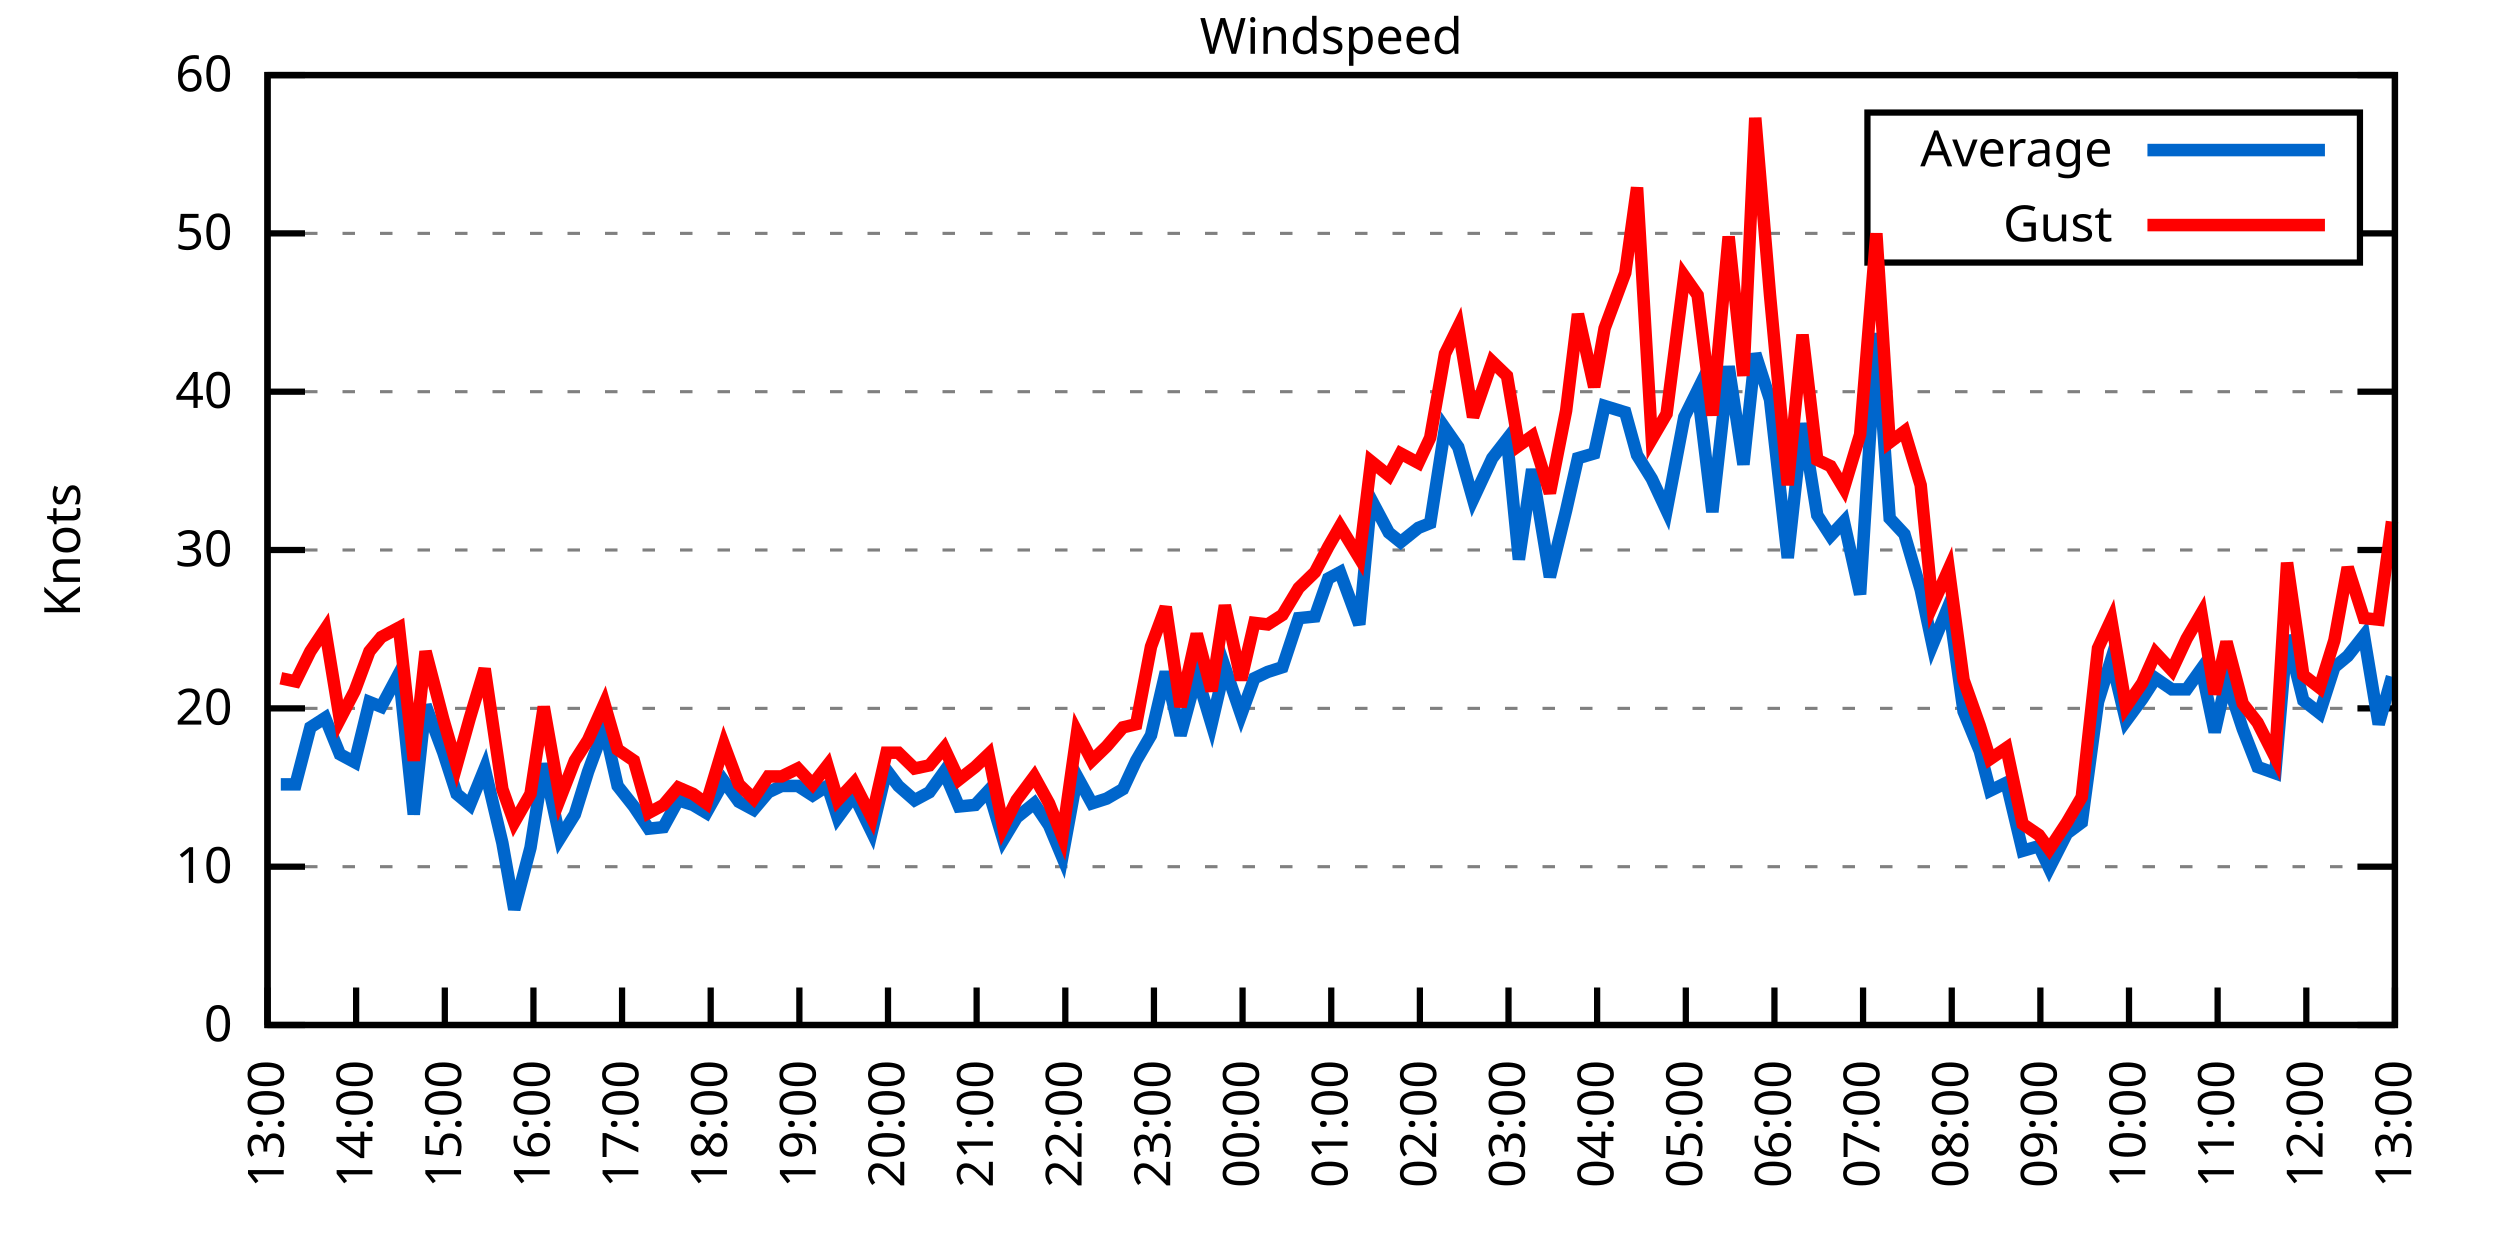
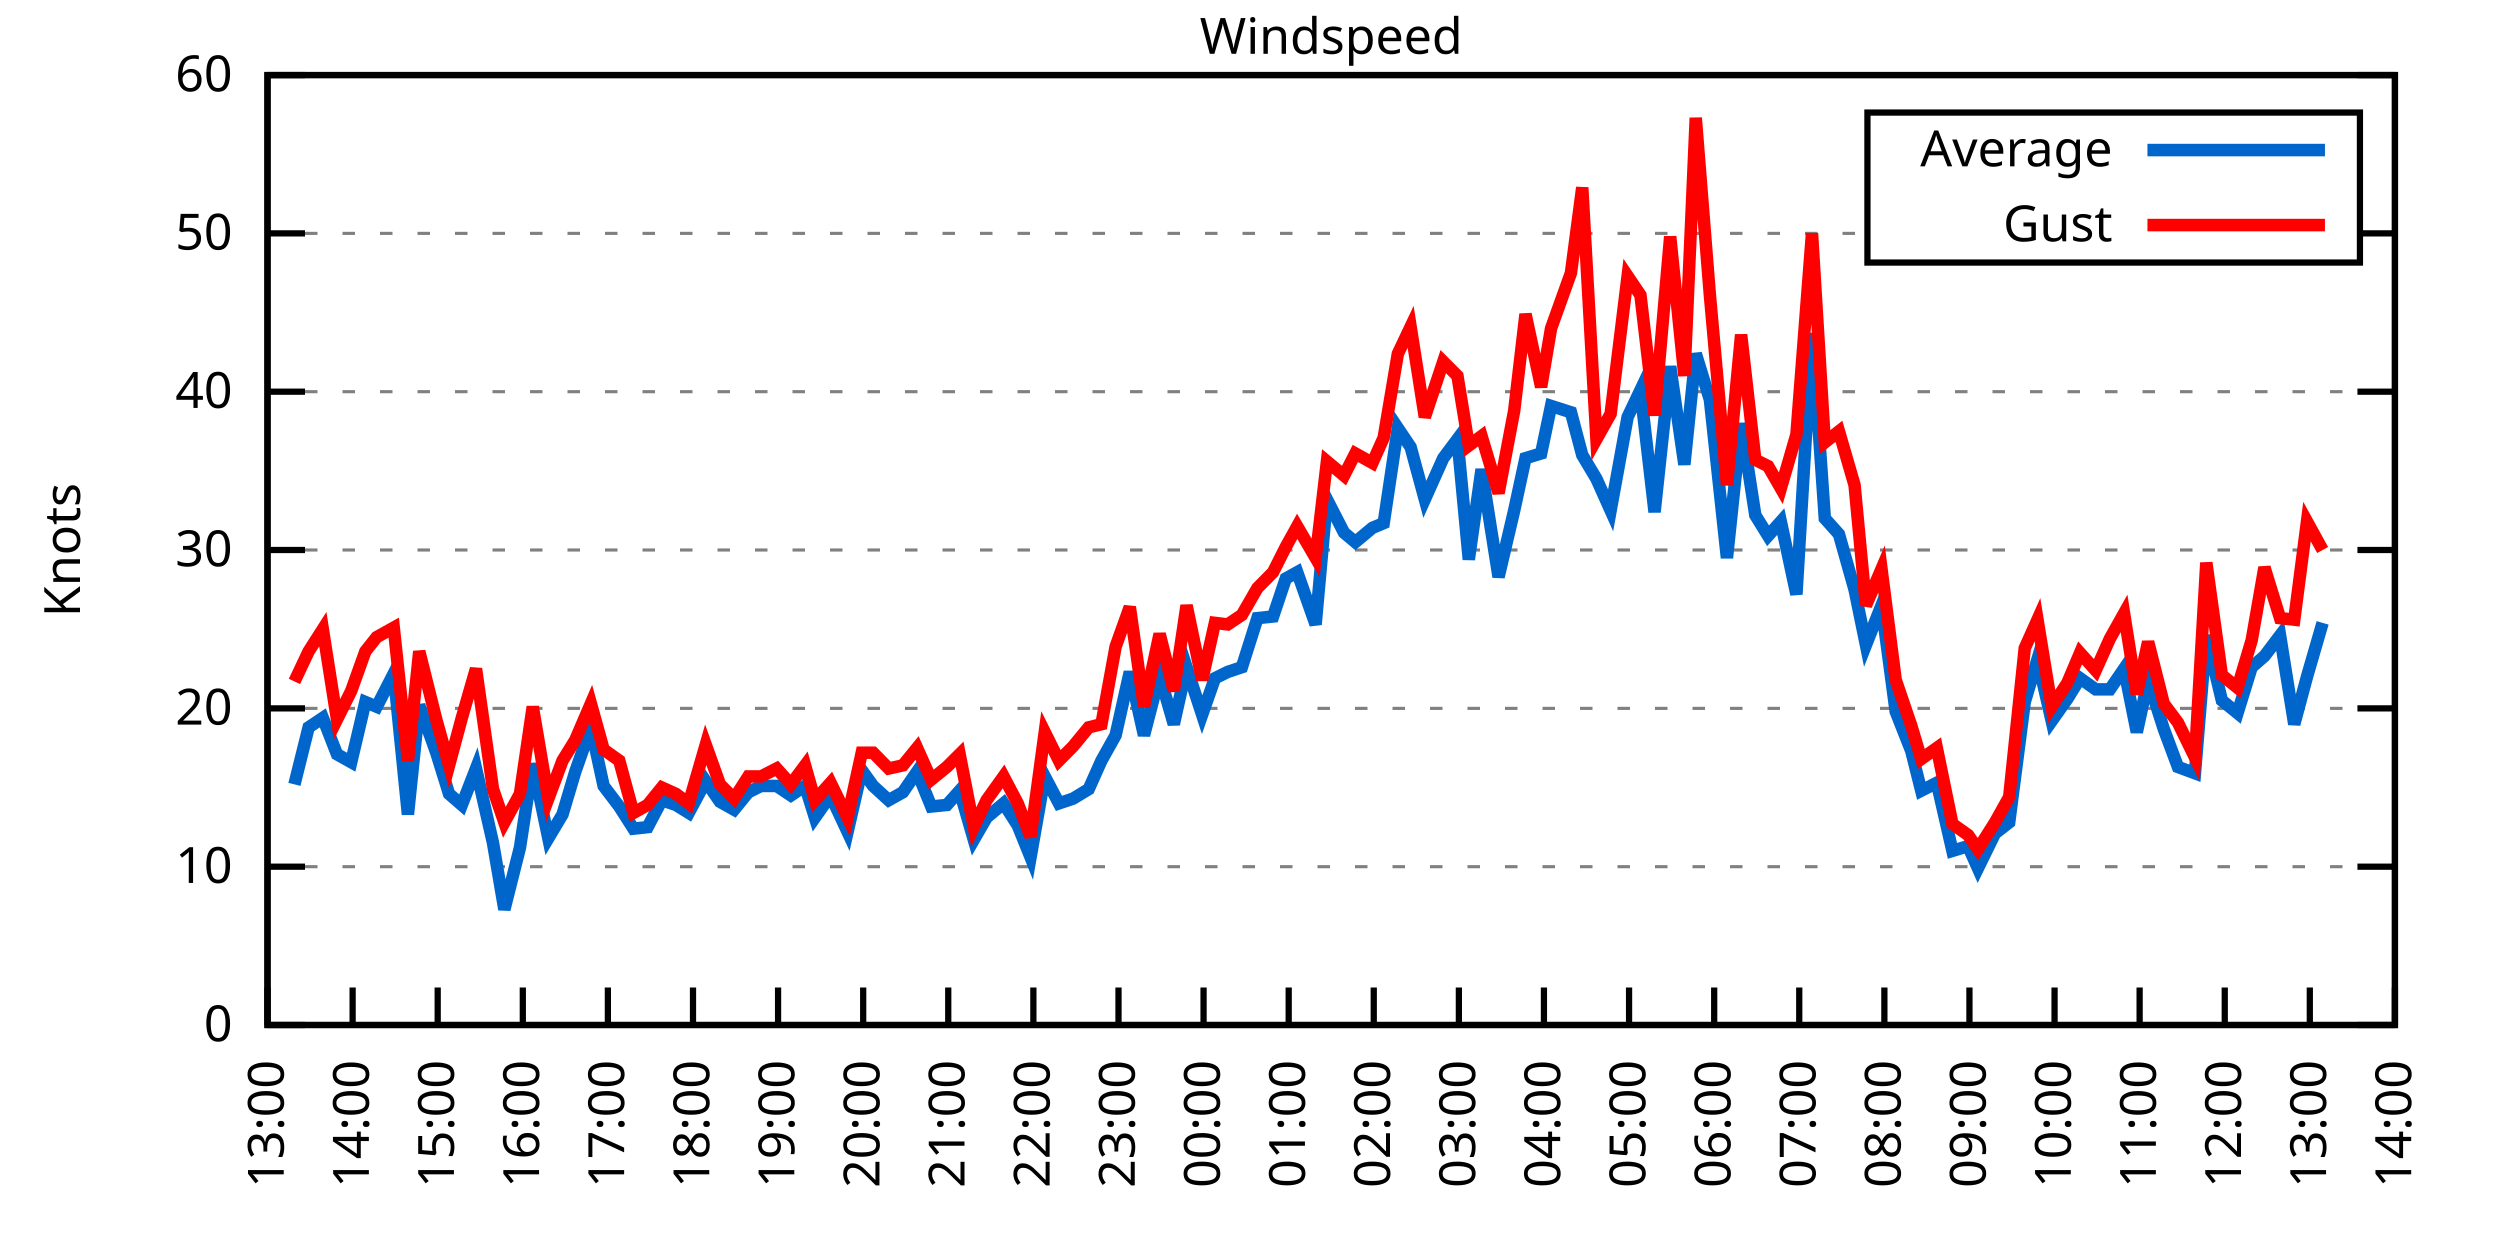
<svg xmlns="http://www.w3.org/2000/svg" xmlns:xlink="http://www.w3.org/1999/xlink" width="400" height="200" viewBox="0 0 400 200">
  <g id="gnuplot_canvas">
    <rect x="0" y="0" width="400" height="200" fill="none" />
    <defs>
      <circle id="gpDot" r="0.5" stroke-width="0.5" stroke="currentColor" />
      <path id="gpPt0" stroke-width="0.333" stroke="currentColor" d="M-1,0 h2 M0,-1 v2" />
      <path id="gpPt1" stroke-width="0.333" stroke="currentColor" d="M-1,-1 L1,1 M1,-1 L-1,1" />
      <path id="gpPt2" stroke-width="0.333" stroke="currentColor" d="M-1,0 L1,0 M0,-1 L0,1 M-1,-1 L1,1 M-1,1 L1,-1" />
      <rect id="gpPt3" stroke-width="0.333" stroke="currentColor" x="-1" y="-1" width="2" height="2" />
      <rect id="gpPt4" stroke-width="0.333" stroke="currentColor" fill="currentColor" x="-1" y="-1" width="2" height="2" />
      <circle id="gpPt5" stroke-width="0.333" stroke="currentColor" cx="0" cy="0" r="1" />
      <use xlink:href="#gpPt5" id="gpPt6" fill="currentColor" stroke="none" />
      <path id="gpPt7" stroke-width="0.333" stroke="currentColor" d="M0,-1.33 L-1.33,0.67 L1.33,0.67 z" />
      <use xlink:href="#gpPt7" id="gpPt8" fill="currentColor" stroke="none" />
      <use xlink:href="#gpPt7" id="gpPt9" stroke="currentColor" transform="rotate(180)" />
      <use xlink:href="#gpPt9" id="gpPt10" fill="currentColor" stroke="none" />
      <use xlink:href="#gpPt3" id="gpPt11" stroke="currentColor" transform="rotate(45)" />
      <use xlink:href="#gpPt11" id="gpPt12" fill="currentColor" stroke="none" />
      <path id="gpPt13" stroke-width="0.333" stroke="currentColor" d="M0,1.330 L1.265,0.411 L0.782,-1.067 L-0.782,-1.076 L-1.265,0.411 z" />
      <use xlink:href="#gpPt13" id="gpPt14" fill="currentColor" stroke="none" />
      <filter id="textbox" filterUnits="objectBoundingBox" x="0" y="0" height="1" width="1">
        <feFlood flood-color="white" flood-opacity="1" result="bgnd" />
        <feComposite in="SourceGraphic" in2="bgnd" operator="atop" />
      </filter>
      <filter id="greybox" filterUnits="objectBoundingBox" x="0" y="0" height="1" width="1">
        <feFlood flood-color="lightgrey" flood-opacity="1" result="grey" />
        <feComposite in="SourceGraphic" in2="grey" operator="atop" />
      </filter>
    </defs>
    <g fill="none" color="white" stroke="currentColor" stroke-width="1.00" stroke-linecap="butt" stroke-linejoin="miter">
</g>
    <g fill="none" color="black" stroke="currentColor" stroke-width="1.00" stroke-linecap="butt" stroke-linejoin="miter">
      <g stroke="none" shape-rendering="crispEdges">
        <polygon fill="rgb(255, 255, 255)" points="42.80,164.00 383.18,164.00 383.18,12.02 42.80,12.02 " />
      </g>
    </g>
    <g fill="none" color="black" stroke="currentColor" stroke-width="1.00" stroke-linecap="butt" stroke-linejoin="miter">
</g>
    <g fill="none" color="black" stroke="black" stroke-width="0.50" stroke-linecap="butt" stroke-linejoin="miter">
</g>
    <g fill="none" color="gray" stroke="currentColor" stroke-width="0.50" stroke-linecap="butt" stroke-linejoin="miter">
      <path stroke="gray" stroke-dasharray="2,4" class="gridline" d="M42.80,164.00 L383.19,164.00  " />
    </g>
    <g fill="none" color="gray" stroke="gray" stroke-width="1.00" stroke-linecap="butt" stroke-linejoin="miter">
</g>
    <g fill="none" color="black" stroke="currentColor" stroke-width="1.00" stroke-linecap="butt" stroke-linejoin="miter">
      <path stroke="black" d="M42.80,164.00 L48.80,164.00 M383.19,164.00 L377.19,164.00  " />
      <g transform="translate(37.20,166.60)" stroke="none" fill="black" font-family="Sans" font-size="8.00" text-anchor="end">
        <text>
          <tspan font-family="Sans"> 0</tspan>
        </text>
      </g>
    </g>
    <g fill="none" color="black" stroke="currentColor" stroke-width="1.00" stroke-linecap="butt" stroke-linejoin="miter">
</g>
    <g fill="none" color="black" stroke="black" stroke-width="0.50" stroke-linecap="butt" stroke-linejoin="miter">
</g>
    <g fill="none" color="gray" stroke="currentColor" stroke-width="0.50" stroke-linecap="butt" stroke-linejoin="miter">
      <path stroke="gray" stroke-dasharray="2,4" class="gridline" d="M42.80,138.67 L383.19,138.67  " />
    </g>
    <g fill="none" color="gray" stroke="gray" stroke-width="1.00" stroke-linecap="butt" stroke-linejoin="miter">
</g>
    <g fill="none" color="black" stroke="currentColor" stroke-width="1.00" stroke-linecap="butt" stroke-linejoin="miter">
      <path stroke="black" d="M42.80,138.67 L48.80,138.67 M383.19,138.67 L377.19,138.67  " />
      <g transform="translate(37.20,141.27)" stroke="none" fill="black" font-family="Sans" font-size="8.00" text-anchor="end">
        <text>
          <tspan font-family="Sans"> 10</tspan>
        </text>
      </g>
    </g>
    <g fill="none" color="black" stroke="currentColor" stroke-width="1.00" stroke-linecap="butt" stroke-linejoin="miter">
</g>
    <g fill="none" color="black" stroke="black" stroke-width="0.50" stroke-linecap="butt" stroke-linejoin="miter">
</g>
    <g fill="none" color="gray" stroke="currentColor" stroke-width="0.50" stroke-linecap="butt" stroke-linejoin="miter">
      <path stroke="gray" stroke-dasharray="2,4" class="gridline" d="M42.80,113.34 L383.19,113.34  " />
    </g>
    <g fill="none" color="gray" stroke="gray" stroke-width="1.00" stroke-linecap="butt" stroke-linejoin="miter">
</g>
    <g fill="none" color="black" stroke="currentColor" stroke-width="1.00" stroke-linecap="butt" stroke-linejoin="miter">
      <path stroke="black" d="M42.80,113.34 L48.80,113.34 M383.19,113.34 L377.19,113.34  " />
      <g transform="translate(37.20,115.94)" stroke="none" fill="black" font-family="Sans" font-size="8.00" text-anchor="end">
        <text>
          <tspan font-family="Sans"> 20</tspan>
        </text>
      </g>
    </g>
    <g fill="none" color="black" stroke="currentColor" stroke-width="1.00" stroke-linecap="butt" stroke-linejoin="miter">
</g>
    <g fill="none" color="black" stroke="black" stroke-width="0.50" stroke-linecap="butt" stroke-linejoin="miter">
</g>
    <g fill="none" color="gray" stroke="currentColor" stroke-width="0.50" stroke-linecap="butt" stroke-linejoin="miter">
      <path stroke="gray" stroke-dasharray="2,4" class="gridline" d="M42.80,88.00 L383.19,88.00  " />
    </g>
    <g fill="none" color="gray" stroke="gray" stroke-width="1.00" stroke-linecap="butt" stroke-linejoin="miter">
</g>
    <g fill="none" color="black" stroke="currentColor" stroke-width="1.00" stroke-linecap="butt" stroke-linejoin="miter">
      <path stroke="black" d="M42.80,88.00 L48.80,88.00 M383.19,88.00 L377.19,88.00  " />
      <g transform="translate(37.20,90.60)" stroke="none" fill="black" font-family="Sans" font-size="8.00" text-anchor="end">
        <text>
          <tspan font-family="Sans"> 30</tspan>
        </text>
      </g>
    </g>
    <g fill="none" color="black" stroke="currentColor" stroke-width="1.00" stroke-linecap="butt" stroke-linejoin="miter">
</g>
    <g fill="none" color="black" stroke="black" stroke-width="0.50" stroke-linecap="butt" stroke-linejoin="miter">
</g>
    <g fill="none" color="gray" stroke="currentColor" stroke-width="0.50" stroke-linecap="butt" stroke-linejoin="miter">
      <path stroke="gray" stroke-dasharray="2,4" class="gridline" d="M42.80,62.67 L383.19,62.67  " />
    </g>
    <g fill="none" color="gray" stroke="gray" stroke-width="1.00" stroke-linecap="butt" stroke-linejoin="miter">
</g>
    <g fill="none" color="black" stroke="currentColor" stroke-width="1.00" stroke-linecap="butt" stroke-linejoin="miter">
      <path stroke="black" d="M42.80,62.67 L48.80,62.67 M383.19,62.67 L377.19,62.67  " />
      <g transform="translate(37.20,65.27)" stroke="none" fill="black" font-family="Sans" font-size="8.00" text-anchor="end">
        <text>
          <tspan font-family="Sans"> 40</tspan>
        </text>
      </g>
    </g>
    <g fill="none" color="black" stroke="currentColor" stroke-width="1.00" stroke-linecap="butt" stroke-linejoin="miter">
</g>
    <g fill="none" color="black" stroke="black" stroke-width="0.50" stroke-linecap="butt" stroke-linejoin="miter">
</g>
    <g fill="none" color="gray" stroke="currentColor" stroke-width="0.50" stroke-linecap="butt" stroke-linejoin="miter">
      <path stroke="gray" stroke-dasharray="2,4" class="gridline" d="M42.80,37.34 L298.79,37.34 M377.59,37.34 L383.19,37.34  " />
    </g>
    <g fill="none" color="gray" stroke="gray" stroke-width="1.00" stroke-linecap="butt" stroke-linejoin="miter">
</g>
    <g fill="none" color="black" stroke="currentColor" stroke-width="1.00" stroke-linecap="butt" stroke-linejoin="miter">
      <path stroke="black" d="M42.80,37.34 L48.80,37.34 M383.19,37.34 L377.19,37.34  " />
      <g transform="translate(37.20,39.94)" stroke="none" fill="black" font-family="Sans" font-size="8.00" text-anchor="end">
        <text>
          <tspan font-family="Sans"> 50</tspan>
        </text>
      </g>
    </g>
    <g fill="none" color="black" stroke="currentColor" stroke-width="1.00" stroke-linecap="butt" stroke-linejoin="miter">
</g>
    <g fill="none" color="black" stroke="black" stroke-width="0.50" stroke-linecap="butt" stroke-linejoin="miter">
</g>
    <g fill="none" color="gray" stroke="currentColor" stroke-width="0.50" stroke-linecap="butt" stroke-linejoin="miter">
      <path stroke="gray" stroke-dasharray="2,4" class="gridline" d="M42.80,12.01 L383.19,12.01  " />
    </g>
    <g fill="none" color="gray" stroke="gray" stroke-width="1.00" stroke-linecap="butt" stroke-linejoin="miter">
</g>
    <g fill="none" color="black" stroke="currentColor" stroke-width="1.00" stroke-linecap="butt" stroke-linejoin="miter">
      <path stroke="black" d="M42.80,12.01 L48.80,12.01 M383.19,12.01 L377.19,12.01  " />
      <g transform="translate(37.20,14.61)" stroke="none" fill="black" font-family="Sans" font-size="8.00" text-anchor="end">
        <text>
          <tspan font-family="Sans"> 60</tspan>
        </text>
      </g>
    </g>
    <g fill="none" color="black" stroke="currentColor" stroke-width="1.00" stroke-linecap="butt" stroke-linejoin="miter">
      <path stroke="black" d="M42.80,164.00 L42.80,158.00  " />
      <g transform="translate(45.40,169.60) rotate(270.00)" stroke="none" fill="black" font-family="Sans" font-size="8.00" text-anchor="end">
        <text>
          <tspan font-family="Sans">13:00</tspan>
        </text>
      </g>
    </g>
    <g fill="none" color="black" stroke="currentColor" stroke-width="1.00" stroke-linecap="butt" stroke-linejoin="miter">
-       <path stroke="black" d="M56.98,164.00 L56.98,158.00  " />
-       <g transform="translate(59.58,169.60) rotate(270.00)" stroke="none" fill="black" font-family="Sans" font-size="8.00" text-anchor="end">
+       <path stroke="black" d="M56.42,164.00 L56.42,158.00  " />
+       <g transform="translate(59.02,169.60) rotate(270.00)" stroke="none" fill="black" font-family="Sans" font-size="8.00" text-anchor="end">
        <text>
          <tspan font-family="Sans">14:00</tspan>
        </text>
      </g>
    </g>
    <g fill="none" color="black" stroke="currentColor" stroke-width="1.00" stroke-linecap="butt" stroke-linejoin="miter">
-       <path stroke="black" d="M71.17,164.00 L71.17,158.00  " />
-       <g transform="translate(73.77,169.60) rotate(270.00)" stroke="none" fill="black" font-family="Sans" font-size="8.00" text-anchor="end">
+       <path stroke="black" d="M70.03,164.00 L70.03,158.00  " />
+       <g transform="translate(72.63,169.60) rotate(270.00)" stroke="none" fill="black" font-family="Sans" font-size="8.00" text-anchor="end">
        <text>
          <tspan font-family="Sans">15:00</tspan>
        </text>
      </g>
    </g>
    <g fill="none" color="black" stroke="currentColor" stroke-width="1.00" stroke-linecap="butt" stroke-linejoin="miter">
-       <path stroke="black" d="M85.35,164.00 L85.35,158.00  " />
-       <g transform="translate(87.95,169.60) rotate(270.00)" stroke="none" fill="black" font-family="Sans" font-size="8.00" text-anchor="end">
+       <path stroke="black" d="M83.65,164.00 L83.65,158.00  " />
+       <g transform="translate(86.25,169.60) rotate(270.00)" stroke="none" fill="black" font-family="Sans" font-size="8.00" text-anchor="end">
        <text>
          <tspan font-family="Sans">16:00</tspan>
        </text>
      </g>
    </g>
    <g fill="none" color="black" stroke="currentColor" stroke-width="1.00" stroke-linecap="butt" stroke-linejoin="miter">
-       <path stroke="black" d="M99.53,164.00 L99.53,158.00  " />
-       <g transform="translate(102.13,169.60) rotate(270.00)" stroke="none" fill="black" font-family="Sans" font-size="8.00" text-anchor="end">
+       <path stroke="black" d="M97.26,164.00 L97.26,158.00  " />
+       <g transform="translate(99.86,169.60) rotate(270.00)" stroke="none" fill="black" font-family="Sans" font-size="8.00" text-anchor="end">
        <text>
          <tspan font-family="Sans">17:00</tspan>
        </text>
      </g>
    </g>
    <g fill="none" color="black" stroke="currentColor" stroke-width="1.00" stroke-linecap="butt" stroke-linejoin="miter">
-       <path stroke="black" d="M113.71,164.00 L113.71,158.00  " />
-       <g transform="translate(116.31,169.60) rotate(270.00)" stroke="none" fill="black" font-family="Sans" font-size="8.00" text-anchor="end">
+       <path stroke="black" d="M110.88,164.00 L110.88,158.00  " />
+       <g transform="translate(113.48,169.60) rotate(270.00)" stroke="none" fill="black" font-family="Sans" font-size="8.00" text-anchor="end">
        <text>
          <tspan font-family="Sans">18:00</tspan>
        </text>
      </g>
    </g>
    <g fill="none" color="black" stroke="currentColor" stroke-width="1.00" stroke-linecap="butt" stroke-linejoin="miter">
-       <path stroke="black" d="M127.90,164.00 L127.90,158.00  " />
-       <g transform="translate(130.50,169.60) rotate(270.00)" stroke="none" fill="black" font-family="Sans" font-size="8.00" text-anchor="end">
+       <path stroke="black" d="M124.49,164.00 L124.49,158.00  " />
+       <g transform="translate(127.09,169.60) rotate(270.00)" stroke="none" fill="black" font-family="Sans" font-size="8.00" text-anchor="end">
        <text>
          <tspan font-family="Sans">19:00</tspan>
        </text>
      </g>
    </g>
    <g fill="none" color="black" stroke="currentColor" stroke-width="1.00" stroke-linecap="butt" stroke-linejoin="miter">
-       <path stroke="black" d="M142.08,164.00 L142.08,158.00  " />
-       <g transform="translate(144.68,169.60) rotate(270.00)" stroke="none" fill="black" font-family="Sans" font-size="8.00" text-anchor="end">
+       <path stroke="black" d="M138.11,164.00 L138.11,158.00  " />
+       <g transform="translate(140.71,169.60) rotate(270.00)" stroke="none" fill="black" font-family="Sans" font-size="8.00" text-anchor="end">
        <text>
          <tspan font-family="Sans">20:00</tspan>
        </text>
      </g>
    </g>
    <g fill="none" color="black" stroke="currentColor" stroke-width="1.00" stroke-linecap="butt" stroke-linejoin="miter">
-       <path stroke="black" d="M156.26,164.00 L156.26,158.00  " />
-       <g transform="translate(158.86,169.60) rotate(270.00)" stroke="none" fill="black" font-family="Sans" font-size="8.00" text-anchor="end">
+       <path stroke="black" d="M151.72,164.00 L151.72,158.00  " />
+       <g transform="translate(154.32,169.60) rotate(270.00)" stroke="none" fill="black" font-family="Sans" font-size="8.00" text-anchor="end">
        <text>
          <tspan font-family="Sans">21:00</tspan>
        </text>
      </g>
    </g>
    <g fill="none" color="black" stroke="currentColor" stroke-width="1.00" stroke-linecap="butt" stroke-linejoin="miter">
-       <path stroke="black" d="M170.45,164.00 L170.45,158.00  " />
-       <g transform="translate(173.05,169.60) rotate(270.00)" stroke="none" fill="black" font-family="Sans" font-size="8.00" text-anchor="end">
+       <path stroke="black" d="M165.34,164.00 L165.34,158.00  " />
+       <g transform="translate(167.94,169.60) rotate(270.00)" stroke="none" fill="black" font-family="Sans" font-size="8.00" text-anchor="end">
        <text>
          <tspan font-family="Sans">22:00</tspan>
        </text>
      </g>
    </g>
    <g fill="none" color="black" stroke="currentColor" stroke-width="1.00" stroke-linecap="butt" stroke-linejoin="miter">
-       <path stroke="black" d="M184.63,164.00 L184.63,158.00  " />
-       <g transform="translate(187.23,169.60) rotate(270.00)" stroke="none" fill="black" font-family="Sans" font-size="8.00" text-anchor="end">
+       <path stroke="black" d="M178.96,164.00 L178.96,158.00  " />
+       <g transform="translate(181.56,169.60) rotate(270.00)" stroke="none" fill="black" font-family="Sans" font-size="8.00" text-anchor="end">
        <text>
          <tspan font-family="Sans">23:00</tspan>
        </text>
      </g>
    </g>
    <g fill="none" color="black" stroke="currentColor" stroke-width="1.00" stroke-linecap="butt" stroke-linejoin="miter">
-       <path stroke="black" d="M198.81,164.00 L198.81,158.00  " />
-       <g transform="translate(201.41,169.60) rotate(270.00)" stroke="none" fill="black" font-family="Sans" font-size="8.00" text-anchor="end">
+       <path stroke="black" d="M192.57,164.00 L192.57,158.00  " />
+       <g transform="translate(195.17,169.60) rotate(270.00)" stroke="none" fill="black" font-family="Sans" font-size="8.00" text-anchor="end">
        <text>
          <tspan font-family="Sans">00:00</tspan>
        </text>
      </g>
    </g>
    <g fill="none" color="black" stroke="currentColor" stroke-width="1.00" stroke-linecap="butt" stroke-linejoin="miter">
-       <path stroke="black" d="M213.00,164.00 L213.00,158.00  " />
-       <g transform="translate(215.60,169.60) rotate(270.00)" stroke="none" fill="black" font-family="Sans" font-size="8.00" text-anchor="end">
+       <path stroke="black" d="M206.19,164.00 L206.19,158.00  " />
+       <g transform="translate(208.79,169.60) rotate(270.00)" stroke="none" fill="black" font-family="Sans" font-size="8.00" text-anchor="end">
        <text>
          <tspan font-family="Sans">01:00</tspan>
        </text>
      </g>
    </g>
    <g fill="none" color="black" stroke="currentColor" stroke-width="1.00" stroke-linecap="butt" stroke-linejoin="miter">
-       <path stroke="black" d="M227.18,164.00 L227.18,158.00  " />
-       <g transform="translate(229.78,169.60) rotate(270.00)" stroke="none" fill="black" font-family="Sans" font-size="8.00" text-anchor="end">
+       <path stroke="black" d="M219.80,164.00 L219.80,158.00  " />
+       <g transform="translate(222.40,169.60) rotate(270.00)" stroke="none" fill="black" font-family="Sans" font-size="8.00" text-anchor="end">
        <text>
          <tspan font-family="Sans">02:00</tspan>
        </text>
      </g>
    </g>
    <g fill="none" color="black" stroke="currentColor" stroke-width="1.00" stroke-linecap="butt" stroke-linejoin="miter">
-       <path stroke="black" d="M241.36,164.00 L241.36,158.00  " />
-       <g transform="translate(243.96,169.60) rotate(270.00)" stroke="none" fill="black" font-family="Sans" font-size="8.00" text-anchor="end">
+       <path stroke="black" d="M233.42,164.00 L233.42,158.00  " />
+       <g transform="translate(236.02,169.60) rotate(270.00)" stroke="none" fill="black" font-family="Sans" font-size="8.00" text-anchor="end">
        <text>
          <tspan font-family="Sans">03:00</tspan>
        </text>
      </g>
    </g>
    <g fill="none" color="black" stroke="currentColor" stroke-width="1.00" stroke-linecap="butt" stroke-linejoin="miter">
-       <path stroke="black" d="M255.54,164.00 L255.54,158.00  " />
-       <g transform="translate(258.14,169.60) rotate(270.00)" stroke="none" fill="black" font-family="Sans" font-size="8.00" text-anchor="end">
+       <path stroke="black" d="M247.03,164.00 L247.03,158.00  " />
+       <g transform="translate(249.63,169.60) rotate(270.00)" stroke="none" fill="black" font-family="Sans" font-size="8.00" text-anchor="end">
        <text>
          <tspan font-family="Sans">04:00</tspan>
        </text>
      </g>
    </g>
    <g fill="none" color="black" stroke="currentColor" stroke-width="1.00" stroke-linecap="butt" stroke-linejoin="miter">
-       <path stroke="black" d="M269.73,164.00 L269.73,158.00  " />
-       <g transform="translate(272.33,169.60) rotate(270.00)" stroke="none" fill="black" font-family="Sans" font-size="8.00" text-anchor="end">
+       <path stroke="black" d="M260.65,164.00 L260.65,158.00  " />
+       <g transform="translate(263.25,169.60) rotate(270.00)" stroke="none" fill="black" font-family="Sans" font-size="8.00" text-anchor="end">
        <text>
          <tspan font-family="Sans">05:00</tspan>
        </text>
      </g>
    </g>
    <g fill="none" color="black" stroke="currentColor" stroke-width="1.00" stroke-linecap="butt" stroke-linejoin="miter">
-       <path stroke="black" d="M283.91,164.00 L283.91,158.00  " />
-       <g transform="translate(286.51,169.60) rotate(270.00)" stroke="none" fill="black" font-family="Sans" font-size="8.00" text-anchor="end">
+       <path stroke="black" d="M274.27,164.00 L274.27,158.00  " />
+       <g transform="translate(276.87,169.60) rotate(270.00)" stroke="none" fill="black" font-family="Sans" font-size="8.00" text-anchor="end">
        <text>
          <tspan font-family="Sans">06:00</tspan>
        </text>
      </g>
    </g>
    <g fill="none" color="black" stroke="currentColor" stroke-width="1.00" stroke-linecap="butt" stroke-linejoin="miter">
-       <path stroke="black" d="M298.09,164.00 L298.09,158.00  " />
-       <g transform="translate(300.69,169.60) rotate(270.00)" stroke="none" fill="black" font-family="Sans" font-size="8.00" text-anchor="end">
+       <path stroke="black" d="M287.88,164.00 L287.88,158.00  " />
+       <g transform="translate(290.48,169.60) rotate(270.00)" stroke="none" fill="black" font-family="Sans" font-size="8.00" text-anchor="end">
        <text>
          <tspan font-family="Sans">07:00</tspan>
        </text>
      </g>
    </g>
    <g fill="none" color="black" stroke="currentColor" stroke-width="1.00" stroke-linecap="butt" stroke-linejoin="miter">
-       <path stroke="black" d="M312.28,164.00 L312.28,158.00  " />
-       <g transform="translate(314.88,169.60) rotate(270.00)" stroke="none" fill="black" font-family="Sans" font-size="8.00" text-anchor="end">
+       <path stroke="black" d="M301.50,164.00 L301.50,158.00  " />
+       <g transform="translate(304.10,169.60) rotate(270.00)" stroke="none" fill="black" font-family="Sans" font-size="8.00" text-anchor="end">
        <text>
          <tspan font-family="Sans">08:00</tspan>
        </text>
      </g>
    </g>
    <g fill="none" color="black" stroke="currentColor" stroke-width="1.00" stroke-linecap="butt" stroke-linejoin="miter">
-       <path stroke="black" d="M326.46,164.00 L326.46,158.00  " />
-       <g transform="translate(329.06,169.60) rotate(270.00)" stroke="none" fill="black" font-family="Sans" font-size="8.00" text-anchor="end">
+       <path stroke="black" d="M315.11,164.00 L315.11,158.00  " />
+       <g transform="translate(317.71,169.60) rotate(270.00)" stroke="none" fill="black" font-family="Sans" font-size="8.00" text-anchor="end">
        <text>
          <tspan font-family="Sans">09:00</tspan>
        </text>
      </g>
    </g>
    <g fill="none" color="black" stroke="currentColor" stroke-width="1.00" stroke-linecap="butt" stroke-linejoin="miter">
-       <path stroke="black" d="M340.64,164.00 L340.64,158.00  " />
-       <g transform="translate(343.24,169.60) rotate(270.00)" stroke="none" fill="black" font-family="Sans" font-size="8.00" text-anchor="end">
+       <path stroke="black" d="M328.73,164.00 L328.73,158.00  " />
+       <g transform="translate(331.33,169.60) rotate(270.00)" stroke="none" fill="black" font-family="Sans" font-size="8.00" text-anchor="end">
        <text>
          <tspan font-family="Sans">10:00</tspan>
        </text>
      </g>
    </g>
    <g fill="none" color="black" stroke="currentColor" stroke-width="1.00" stroke-linecap="butt" stroke-linejoin="miter">
-       <path stroke="black" d="M354.82,164.00 L354.82,158.00  " />
-       <g transform="translate(357.42,169.60) rotate(270.00)" stroke="none" fill="black" font-family="Sans" font-size="8.00" text-anchor="end">
+       <path stroke="black" d="M342.34,164.00 L342.34,158.00  " />
+       <g transform="translate(344.94,169.60) rotate(270.00)" stroke="none" fill="black" font-family="Sans" font-size="8.00" text-anchor="end">
        <text>
          <tspan font-family="Sans">11:00</tspan>
        </text>
      </g>
    </g>
    <g fill="none" color="black" stroke="currentColor" stroke-width="1.00" stroke-linecap="butt" stroke-linejoin="miter">
-       <path stroke="black" d="M369.01,164.00 L369.01,158.00  " />
-       <g transform="translate(371.61,169.60) rotate(270.00)" stroke="none" fill="black" font-family="Sans" font-size="8.00" text-anchor="end">
+       <path stroke="black" d="M355.96,164.00 L355.96,158.00  " />
+       <g transform="translate(358.56,169.60) rotate(270.00)" stroke="none" fill="black" font-family="Sans" font-size="8.00" text-anchor="end">
        <text>
          <tspan font-family="Sans">12:00</tspan>
+         </text>
+       </g>
+     </g>
+     <g fill="none" color="black" stroke="currentColor" stroke-width="1.00" stroke-linecap="butt" stroke-linejoin="miter">
+       <path stroke="black" d="M369.57,164.00 L369.57,158.00  " />
+       <g transform="translate(372.17,169.60) rotate(270.00)" stroke="none" fill="black" font-family="Sans" font-size="8.00" text-anchor="end">
+         <text>
+           <tspan font-family="Sans">13:00</tspan>
        </text>
      </g>
    </g>
    <g fill="none" color="black" stroke="currentColor" stroke-width="1.00" stroke-linecap="butt" stroke-linejoin="miter">
      <path stroke="black" d="M383.19,164.00 L383.19,158.00  " />
      <g transform="translate(385.79,169.60) rotate(270.00)" stroke="none" fill="black" font-family="Sans" font-size="8.00" text-anchor="end">
        <text>
-           <tspan font-family="Sans">13:00</tspan>
+           <tspan font-family="Sans">14:00</tspan>
        </text>
      </g>
    </g>
    <g fill="none" color="black" stroke="currentColor" stroke-width="1.00" stroke-linecap="butt" stroke-linejoin="miter">
</g>
    <g fill="none" color="black" stroke="currentColor" stroke-width="1.00" stroke-linecap="butt" stroke-linejoin="miter">
      <path stroke="black" d="M42.80,12.01 L42.80,164.00 L383.19,164.00 L383.19,12.01 L42.80,12.01 Z  " />
    </g>
    <g fill="none" color="black" stroke="currentColor" stroke-width="1.00" stroke-linecap="butt" stroke-linejoin="miter">
</g>
    <g fill="none" color="black" stroke="currentColor" stroke-width="1.00" stroke-linecap="butt" stroke-linejoin="miter">
      <path stroke="black" d="M298.79,42.01 L298.79,18.01 L377.59,18.01 L377.59,42.01 L298.79,42.01 Z  " />
    </g>
    <g id="Windspeed_plot_1">
      <g fill="none" color="white" stroke="black" stroke-width="2.00" stroke-linecap="butt" stroke-linejoin="miter">
</g>
      <g fill="none" color="black" stroke="currentColor" stroke-width="2.00" stroke-linecap="butt" stroke-linejoin="miter">
        <g transform="translate(337.99,26.61)" stroke="none" fill="black" font-family="Sans" font-size="8.00" text-anchor="end">
          <text>
            <tspan font-family="Sans">Average</tspan>
          </text>
        </g>
      </g>
      <g fill="none" color="black" stroke="currentColor" stroke-width="2.00" stroke-linecap="butt" stroke-linejoin="miter">
-         <path stroke="rgb(  0, 102, 204)" d="M343.59,24.01 L371.99,24.01 M44.93,125.50 L47.29,125.50 L49.66,116.38 L52.02,114.86 L54.38,120.68 L56.75,121.95   L59.11,112.32 L61.00,113.08 L63.84,107.76 L66.20,130.31 L68.09,112.83 L70.93,120.43 L73.06,127.02 L75.18,128.79   L77.55,122.96 L80.38,134.87 L82.28,145.51 L84.88,135.63 L87.00,122.20 L89.60,134.11 L91.97,130.31 L94.09,123.47   L96.70,116.38 L98.82,125.75 L101.42,129.04 L103.79,132.59 L106.15,132.34 L108.51,128.03 L110.88,128.79 L113.01,130.06   L115.84,124.99 L118.21,128.28 L120.57,129.55 L122.93,126.76 L125.06,125.75 L127.66,125.75 L130.02,127.27 L132.39,125.75   L134.04,130.82 L136.64,127.27 L139.48,133.10 L141.84,123.22 L143.74,125.75 L146.34,128.03 L148.70,126.76 L151.06,123.47   L153.43,129.04 L156.03,128.79 L158.15,126.51 L160.52,134.36 L162.65,130.82 L165.48,128.54 L167.85,132.08 L169.97,137.15   L172.34,124.23 L174.70,128.54 L177.06,127.78 L179.67,126.26 L181.79,121.70 L184.16,117.64 L186.52,107.51 L188.88,117.64   L191.48,108.02 L193.85,115.87 L195.98,106.75 L198.58,114.35 L200.70,108.52 L202.83,107.51 L205.19,106.75 L207.79,98.90   L210.39,98.64 L212.52,92.56 L214.41,91.55 L217.49,99.91 L219.38,79.90 L222.21,85.22 L224.10,86.74 L226.94,84.46   L228.83,83.70 L231.20,68.50 L233.32,71.54 L235.69,79.90 L238.76,73.31 L241.12,70.27 L243.02,89.52 L245.14,75.09   L247.98,92.31 L250.58,81.67 L252.47,73.31 L255.07,72.55 L256.73,64.95 L260.04,65.97 L261.93,72.81 L264.29,76.61   L266.65,81.67 L269.49,66.73 L271.62,62.42 L273.98,81.93 L276.58,58.62 L278.95,74.33 L280.84,56.59 L283.20,63.94   L286.04,89.27 L288.40,67.74 L290.76,82.43 L292.89,85.73 L295.02,83.45 L297.62,95.10 L300.22,53.30 L302.35,82.94   L304.71,85.47 L307.31,94.34 L309.20,103.20 L311.80,96.87 L314.17,113.84 L316.77,120.18 L318.42,126.51 L321.02,125.24   L323.62,136.14 L326.22,135.38 L327.88,138.92 L330.71,133.35 L333.08,131.58 L335.68,112.32 L337.80,105.48 L340.17,115.36   L342.77,111.82 L344.90,108.52 L347.50,110.30 L349.86,110.30 L352.22,107.00 L354.35,117.14 L356.24,108.78 L358.84,116.63   L361.21,122.71 L364.04,123.72 L365.93,101.68 L368.53,112.07 L371.13,114.10 L373.50,106.75 L375.63,104.98 L378.23,101.68   L380.59,115.87 L382.72,108.27  " />
+         <path stroke="rgb(  0, 102, 204)" d="M343.59,24.01 L371.99,24.01 M47.11,125.50 L49.38,116.38 L51.65,114.86 L53.92,120.68 L56.19,121.95 L58.46,112.32   L60.27,113.08 L63.00,107.76 L65.27,130.31 L67.08,112.83 L69.80,120.43 L71.85,127.02 L73.89,128.79 L76.16,122.96   L78.88,134.87 L80.70,145.51 L83.19,135.63 L85.24,122.20 L87.73,134.11 L90.00,130.31 L92.04,123.47 L94.54,116.38   L96.58,125.75 L99.08,129.04 L101.35,132.59 L103.62,132.34 L105.89,128.03 L108.15,128.79 L110.20,130.06 L112.92,124.99   L115.19,128.28 L117.46,129.55 L119.73,126.76 L121.77,125.75 L124.27,125.75 L126.54,127.27 L128.81,125.75 L130.39,130.82   L132.89,127.27 L135.61,133.10 L137.88,123.22 L139.70,125.75 L142.19,128.03 L144.46,126.76 L146.73,123.47 L149.00,129.04   L151.50,128.79 L153.54,126.51 L155.81,134.36 L157.85,130.82 L160.57,128.54 L162.84,132.08 L164.89,137.15 L167.16,124.23   L169.43,128.54 L171.69,127.78 L174.19,126.26 L176.23,121.70 L178.50,117.64 L180.77,107.51 L183.04,117.64 L185.54,108.02   L187.81,115.87 L189.85,106.75 L192.34,114.35 L194.39,108.52 L196.43,107.51 L198.70,106.75 L201.19,98.90 L203.69,98.64   L205.73,92.56 L207.55,91.55 L210.50,99.91 L212.31,79.90 L215.04,85.22 L216.85,86.74 L219.58,84.46 L221.39,83.70   L223.66,68.50 L225.70,71.54 L227.97,79.90 L230.92,73.31 L233.19,70.27 L235.01,89.52 L237.05,75.09 L239.77,92.31   L242.27,81.67 L244.08,73.31 L246.58,72.55 L248.17,64.95 L251.35,65.97 L253.16,72.81 L255.43,76.61 L257.70,81.67   L260.42,66.73 L262.47,62.42 L264.73,81.93 L267.23,58.62 L269.50,74.33 L271.32,56.59 L273.58,63.94 L276.31,89.27   L278.58,67.74 L280.85,82.43 L282.89,85.73 L284.93,83.45 L287.43,95.10 L289.92,53.30 L291.97,82.94 L294.23,85.47   L296.73,94.34 L298.55,103.20 L301.04,96.87 L303.31,113.84 L305.81,120.18 L307.40,126.51 L309.89,125.24 L312.39,136.14   L314.89,135.38 L316.47,138.92 L319.20,133.35 L321.47,131.58 L323.96,112.32 L326.00,105.48 L328.27,115.36 L330.77,111.82   L332.81,108.52 L335.31,110.30 L337.58,110.30 L339.85,107.00 L341.89,117.14 L343.70,108.78 L346.20,116.63 L348.47,122.71   L351.19,123.72 L353.01,101.68 L355.50,112.07 L358.00,114.10 L360.27,106.75 L362.31,104.98 L364.81,101.68 L367.08,115.87   L369.12,108.27 L371.62,99.66  " />
      </g>
    </g>
    <g id="Windspeed_plot_2">
      <g fill="none" color="black" stroke="currentColor" stroke-width="2.00" stroke-linecap="butt" stroke-linejoin="miter">
        <g transform="translate(337.99,38.61)" stroke="none" fill="black" font-family="Sans" font-size="8.00" text-anchor="end">
          <text>
            <tspan font-family="Sans">Gust</tspan>
          </text>
        </g>
      </g>
      <g fill="none" color="black" stroke="currentColor" stroke-width="2.00" stroke-linecap="butt" stroke-linejoin="miter">
-         <path stroke="rgb(255,   0,   0)" d="M343.59,36.01 L371.99,36.01 M44.93,108.52 L47.29,109.03 L49.66,104.22 L52.02,100.67 L54.38,115.11 L56.75,110.55   L59.11,104.22 L61.00,101.94 L63.84,100.42 L66.20,121.70 L68.09,104.22 L70.93,115.11 L73.06,122.46 L75.18,114.86   L77.55,107.00 L80.38,126.26 L82.28,131.58 L84.88,127.02 L87.00,113.08 L89.60,127.78 L91.97,121.70 L94.09,118.40   L96.70,112.58 L98.82,119.92 L101.42,121.70 L103.79,130.06 L106.15,128.79 L108.51,126.00 L110.88,127.02 L113.01,128.54   L115.84,119.16 L118.21,125.50 L120.57,127.78 L122.93,124.23 L125.06,124.23 L127.66,122.96 L130.02,125.50 L132.39,122.46   L134.04,128.03 L136.64,125.24 L139.48,130.82 L141.84,120.43 L143.74,120.43 L146.34,122.96 L148.70,122.46 L151.06,119.67   L153.43,124.74 L156.03,122.71 L158.15,120.68 L160.52,132.34 L162.65,128.03 L165.48,124.23 L167.85,128.54 L169.97,133.86   L172.34,117.14 L174.70,121.70 L177.06,119.42 L179.67,116.38 L181.79,115.87 L184.16,103.46 L186.52,97.12 L188.88,113.08   L191.48,101.43 L193.85,110.55 L195.98,96.87 L198.58,108.78 L200.70,99.66 L202.83,99.91 L205.19,98.39 L207.79,94.08   L210.39,91.55 L212.52,87.50 L214.41,84.21 L217.49,89.27 L219.38,73.82 L222.21,76.10 L224.10,72.55 L226.94,74.07   L228.83,70.02 L231.20,56.59 L233.32,52.29 L235.69,66.73 L238.76,57.86 L241.12,60.14 L243.02,71.29 L245.14,69.77   L247.98,78.89 L250.58,65.71 L252.47,50.26 L255.07,61.91 L256.73,52.54 L260.04,43.67 L261.93,30.00 L264.29,70.27   L266.65,66.22 L269.49,44.18 L271.62,47.22 L273.98,66.47 L276.58,37.85 L278.95,60.14 L280.84,18.85 L283.20,47.22   L286.04,77.62 L288.40,53.55 L290.76,73.57 L292.89,74.58 L295.02,78.13 L297.62,69.51 L300.22,37.34 L302.35,70.78   L304.71,69.01 L307.31,77.62 L309.20,96.87 L311.80,91.04 L314.17,108.78 L316.77,116.12 L318.42,121.44 L321.02,119.67   L323.62,131.83 L326.22,133.60 L327.88,135.88 L330.71,131.58 L333.08,127.52 L335.68,103.71 L337.80,99.15 L340.17,113.08   L342.77,109.28 L344.90,104.47 L347.50,107.26 L349.86,102.19 L352.22,98.14 L354.35,111.06 L356.24,102.70 L358.84,112.58   L361.21,115.62 L364.04,121.19 L365.93,90.03 L368.53,108.02 L371.13,110.04 L373.50,102.44 L375.63,90.79 L378.23,98.90   L380.59,99.15 L382.72,83.45  " />
+         <path stroke="rgb(255,   0,   0)" d="M343.59,36.01 L371.99,36.01 M47.11,109.03 L49.38,104.22 L51.65,100.67 L53.92,115.11 L56.19,110.55 L58.46,104.22   L60.27,101.94 L63.00,100.42 L65.27,121.70 L67.08,104.22 L69.80,115.11 L71.85,122.46 L73.89,114.86 L76.16,107.00   L78.88,126.26 L80.70,131.58 L83.19,127.02 L85.24,113.08 L87.73,127.78 L90.00,121.70 L92.04,118.40 L94.54,112.58   L96.58,119.92 L99.08,121.70 L101.35,130.06 L103.62,128.79 L105.89,126.00 L108.15,127.02 L110.20,128.54 L112.92,119.16   L115.19,125.50 L117.46,127.78 L119.73,124.23 L121.77,124.23 L124.27,122.96 L126.54,125.50 L128.81,122.46 L130.39,128.03   L132.89,125.24 L135.61,130.82 L137.88,120.43 L139.70,120.43 L142.19,122.96 L144.46,122.46 L146.73,119.67 L149.00,124.74   L151.50,122.71 L153.54,120.68 L155.81,132.34 L157.85,128.03 L160.57,124.23 L162.84,128.54 L164.89,133.86 L167.16,117.14   L169.43,121.70 L171.69,119.42 L174.19,116.38 L176.23,115.87 L178.50,103.46 L180.77,97.12 L183.04,113.08 L185.54,101.43   L187.81,110.55 L189.85,96.87 L192.34,108.78 L194.39,99.66 L196.43,99.91 L198.70,98.39 L201.19,94.08 L203.69,91.55   L205.73,87.50 L207.55,84.21 L210.50,89.27 L212.31,73.82 L215.04,76.10 L216.85,72.55 L219.58,74.07 L221.39,70.02   L223.66,56.59 L225.70,52.29 L227.97,66.73 L230.92,57.86 L233.19,60.14 L235.01,71.29 L237.05,69.77 L239.77,78.89   L242.27,65.71 L244.08,50.26 L246.58,61.91 L248.17,52.54 L251.35,43.67 L253.16,30.00 L255.43,70.27 L257.70,66.22   L260.42,44.18 L262.47,47.22 L264.73,66.47 L267.23,37.85 L269.50,60.14 L271.32,18.85 L273.58,47.22 L276.31,77.62   L278.58,53.55 L280.85,73.57 L282.89,74.58 L284.93,78.13 L287.43,69.51 L289.92,37.34 L291.97,70.78 L294.23,69.01   L296.73,77.62 L298.55,96.87 L301.04,91.04 L303.31,108.78 L305.81,116.12 L307.40,121.44 L309.89,119.67 L312.39,131.83   L314.89,133.60 L316.47,135.88 L319.20,131.58 L321.47,127.52 L323.96,103.71 L326.00,99.15 L328.27,113.08 L330.77,109.28   L332.81,104.47 L335.31,107.26 L337.58,102.19 L339.85,98.14 L341.89,111.06 L343.70,102.70 L346.20,112.58 L348.47,115.62   L351.19,121.19 L353.01,90.03 L355.50,108.02 L358.00,110.04 L360.27,102.44 L362.31,90.79 L364.81,98.90 L367.08,99.15   L369.12,83.45 L371.62,88.00  " />
      </g>
    </g>
    <g fill="none" color="black" stroke="currentColor" stroke-width="2.00" stroke-linecap="butt" stroke-linejoin="miter">
</g>
    <g fill="none" color="black" stroke="black" stroke-width="1.00" stroke-linecap="butt" stroke-linejoin="miter">
</g>
    <g fill="none" color="black" stroke="currentColor" stroke-width="1.00" stroke-linecap="butt" stroke-linejoin="miter">
      <path stroke="black" d="M42.80,12.01 L42.80,164.00 L383.19,164.00 L383.19,12.01 L42.80,12.01 Z  " />
      <g transform="translate(12.80,88.01) rotate(270.00)" stroke="none" fill="black" font-family="Sans" font-size="8.00" text-anchor="middle">
        <text>
          <tspan font-family="Sans">Knots</tspan>
        </text>
      </g>
    </g>
    <g fill="none" color="black" stroke="currentColor" stroke-width="1.00" stroke-linecap="butt" stroke-linejoin="miter">
</g>
    <g fill="none" color="black" stroke="currentColor" stroke-width="1.00" stroke-linecap="butt" stroke-linejoin="miter">
      <g transform="translate(212.99,8.61)" stroke="none" fill="black" font-family="Sans" font-size="8.00" text-anchor="middle">
        <text>
          <tspan font-family="Sans">Windspeed</tspan>
        </text>
      </g>
    </g>
    <g fill="none" color="black" stroke="currentColor" stroke-width="1.00" stroke-linecap="butt" stroke-linejoin="miter">
</g>
  </g>
</svg>
